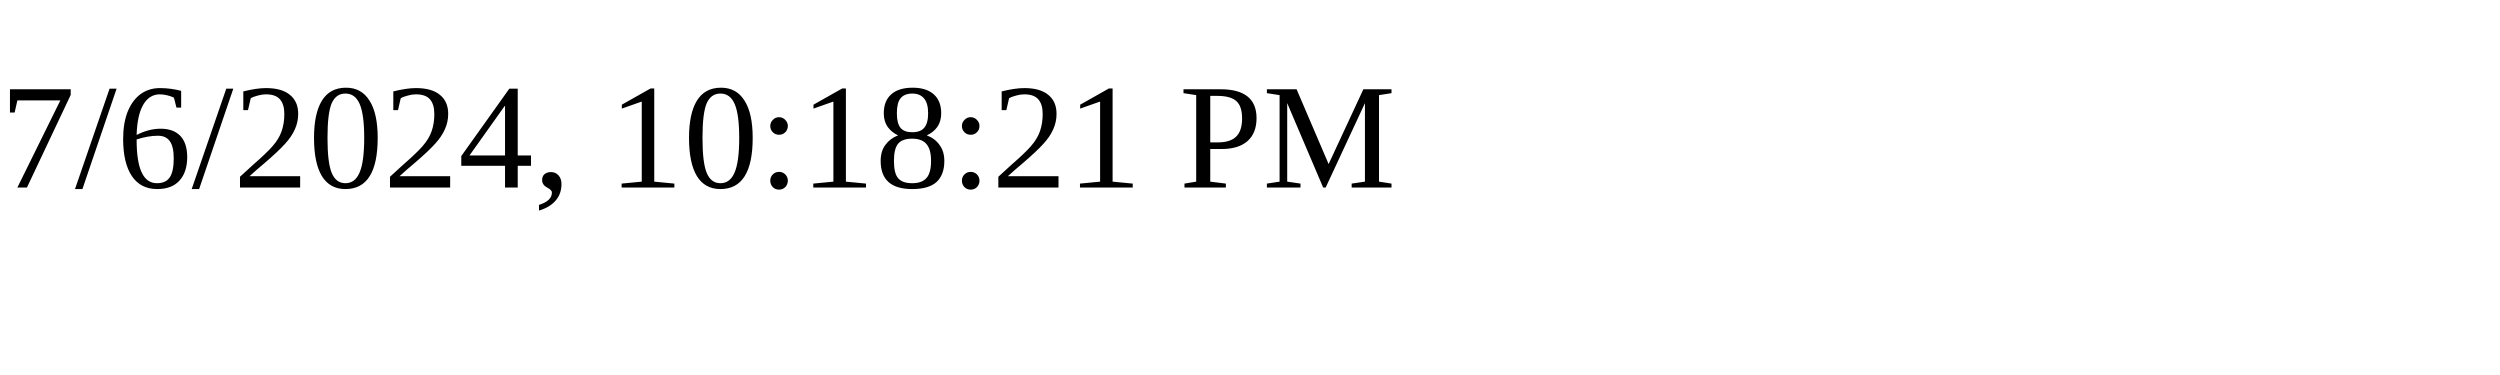
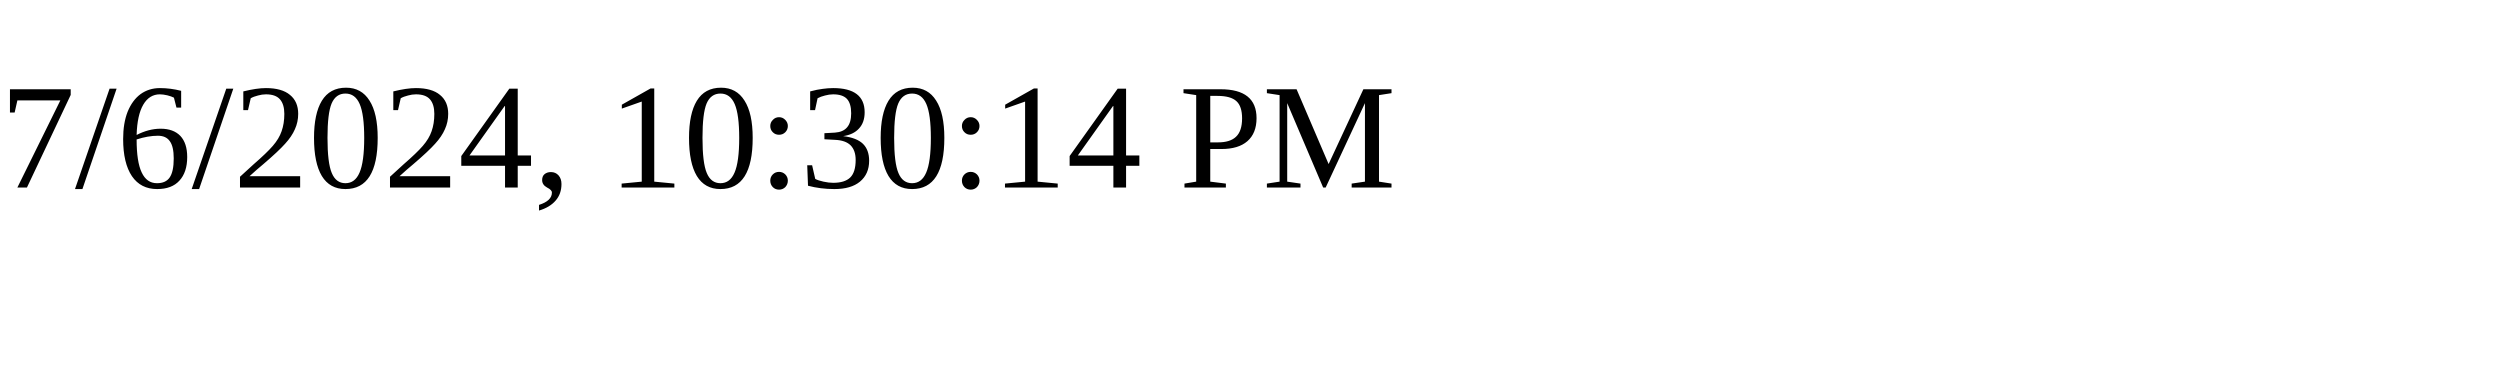
<svg xmlns="http://www.w3.org/2000/svg" height="30" width="200">
-   <text x="0" y="15">7/6/2024, 10:18:21 PM</text>
+   <text x="0" y="15">7/6/2024, 10:30:14 PM</text>
</svg>
